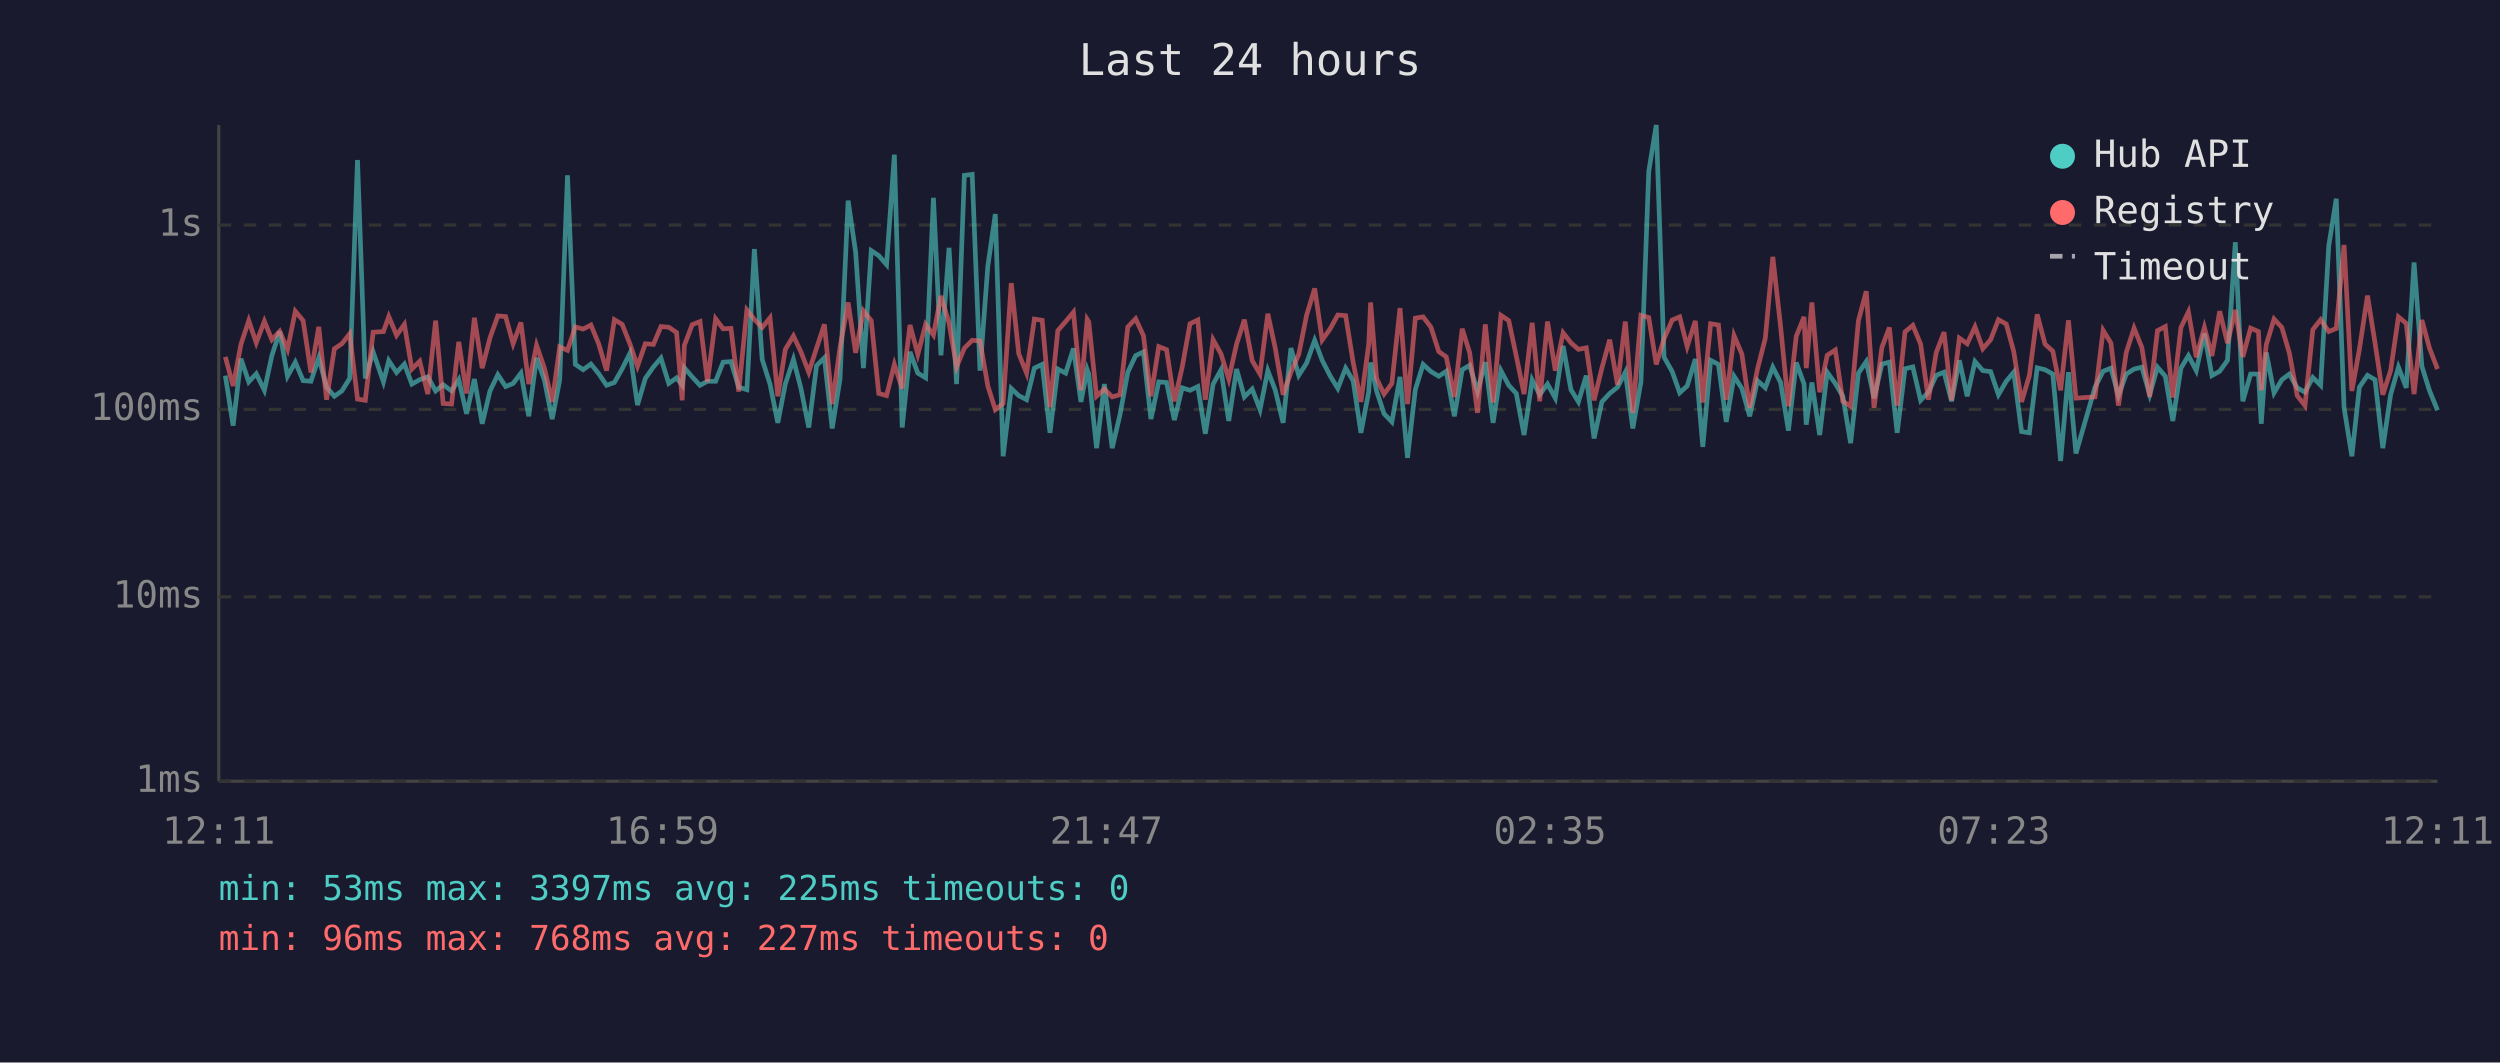
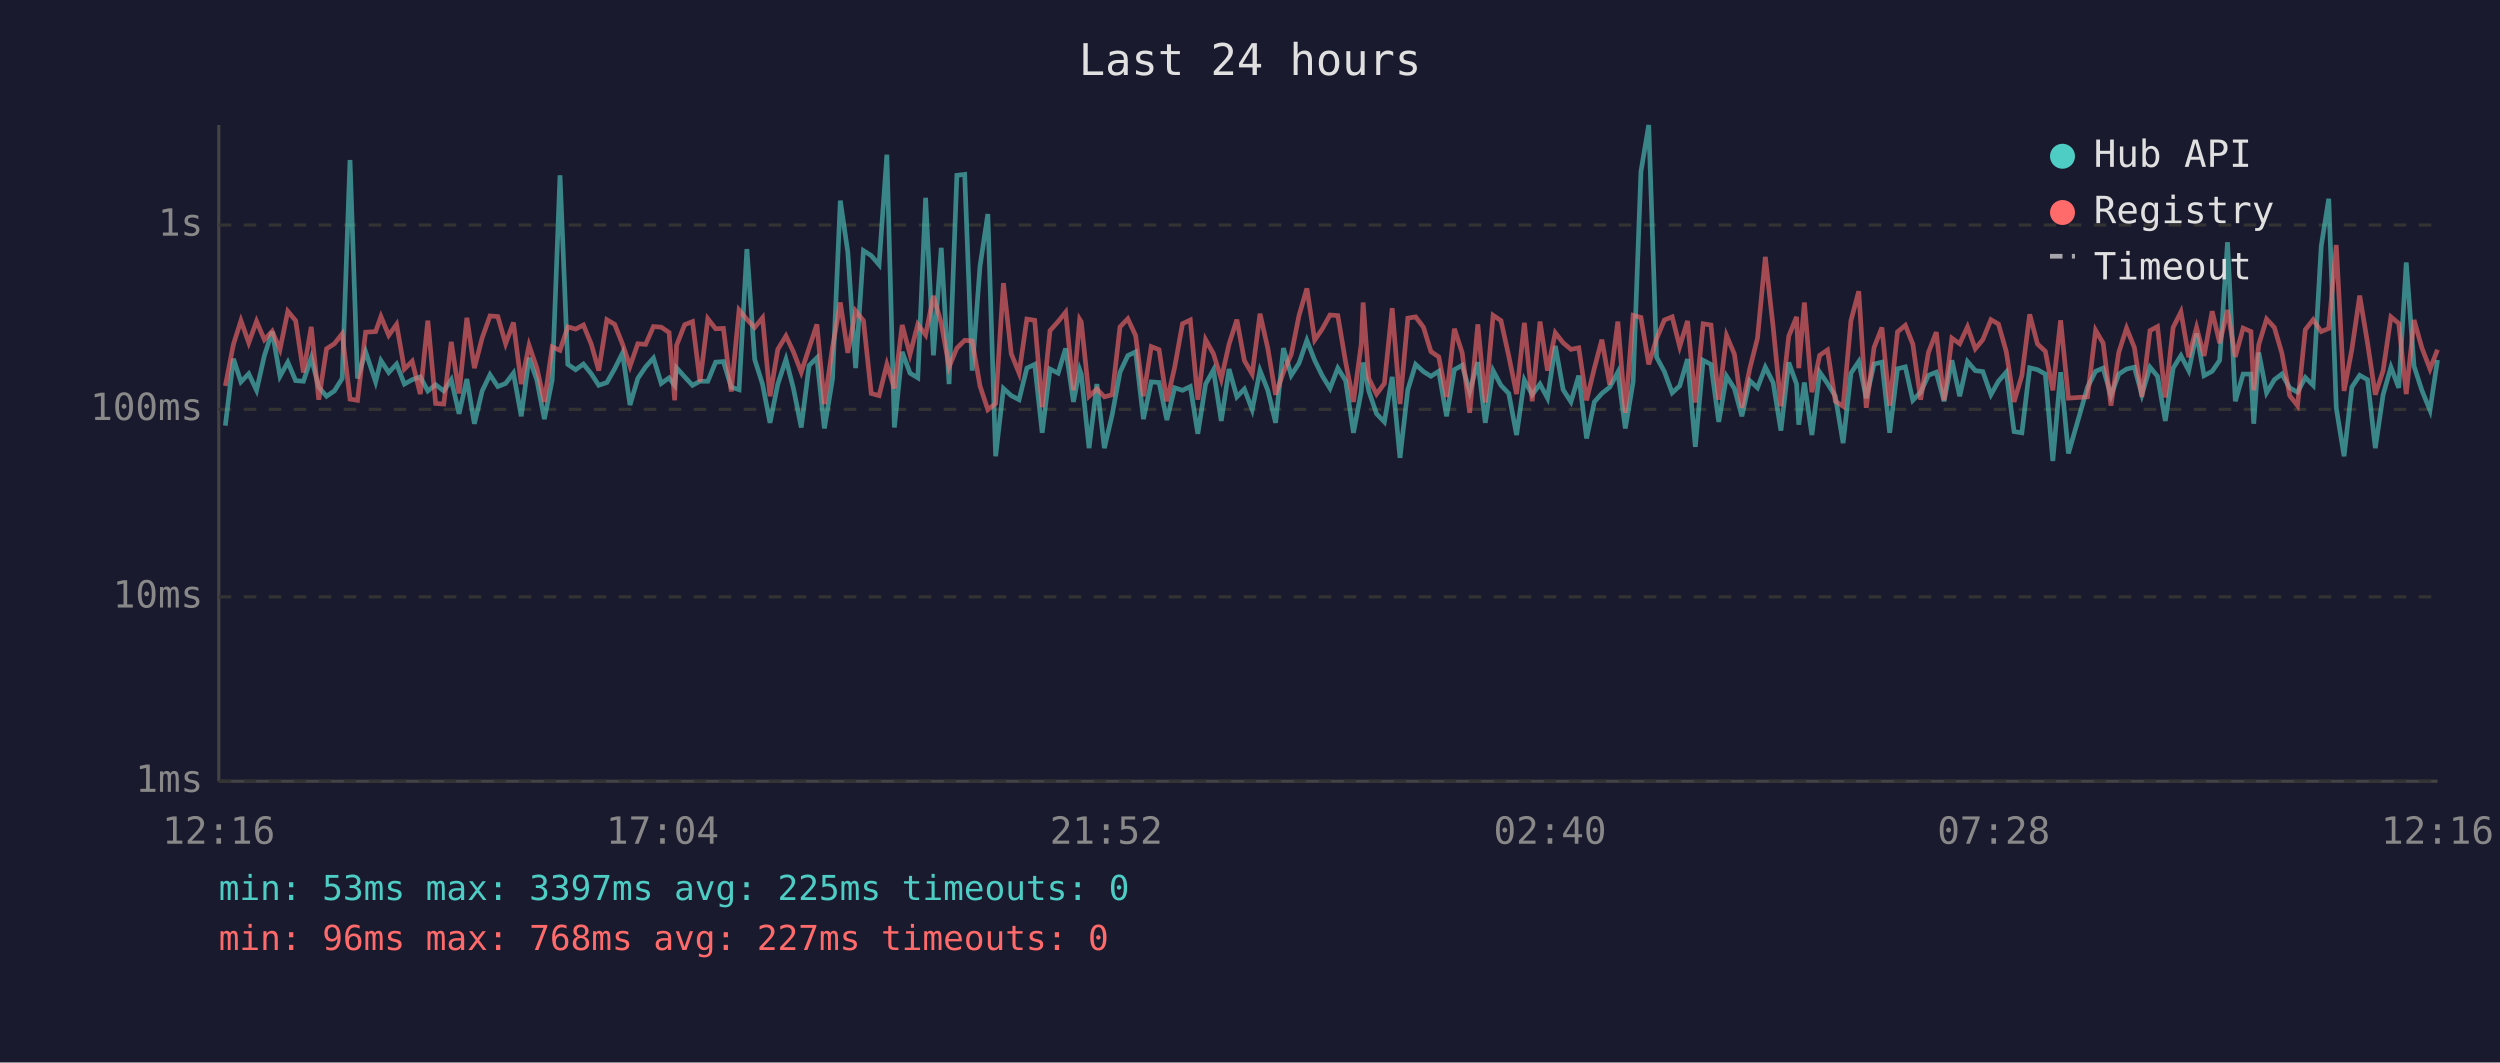
<svg xmlns="http://www.w3.org/2000/svg" viewBox="0 0 800 340" font-family="monospace" font-size="12">
  <rect width="800" height="340" fill="#1a1a2e" />
  <text x="400" y="24" fill="#e0e0e0" font-size="14" text-anchor="middle">Last 24 hours</text>
  <line x1="70" y1="40" x2="70" y2="250" stroke="#444" stroke-width="1" />
  <line x1="70" y1="250" x2="780" y2="250" stroke="#444" stroke-width="1" />
  <line x1="70" y1="250" x2="780" y2="250" stroke="#333" stroke-width="1" stroke-dasharray="4" />
  <text x="65" y="250" fill="#888" text-anchor="end" dominant-baseline="middle">1ms</text>
  <line x1="70" y1="191" x2="780" y2="191" stroke="#333" stroke-width="1" stroke-dasharray="4" />
  <text x="65" y="191" fill="#888" text-anchor="end" dominant-baseline="middle">10ms</text>
  <line x1="70" y1="131" x2="780" y2="131" stroke="#333" stroke-width="1" stroke-dasharray="4" />
  <text x="65" y="131" fill="#888" text-anchor="end" dominant-baseline="middle">100ms</text>
  <line x1="70" y1="72" x2="780" y2="72" stroke="#333" stroke-width="1" stroke-dasharray="4" />
  <text x="65" y="72" fill="#888" text-anchor="end" dominant-baseline="middle">1s</text>
-   <text x="70" y="270" fill="#888" text-anchor="middle">12:11</text>
-   <text x="212" y="270" fill="#888" text-anchor="middle">16:59</text>
-   <text x="354" y="270" fill="#888" text-anchor="middle">21:47</text>
-   <text x="496" y="270" fill="#888" text-anchor="middle">02:35</text>
-   <text x="638" y="270" fill="#888" text-anchor="middle">07:23</text>
-   <text x="780" y="270" fill="#888" text-anchor="middle">12:11</text>
-   <polyline points="72.1,120.2 74.6,136.2 77.1,114.8 79.6,122.2 82.0,119.6 84.6,124.9 87.0,113.8 89.5,106.1 92.0,120.4 94.5,115.9 97.0,121.8 99.5,122.0 102.0,114.5 104.5,123.9 107.0,126.8 109.4,125.1 111.9,121.1 114.4,51.2 116.9,121.1 119.4,112.6 122.7,122.2 124.4,115.4 126.9,119.2 129.4,116.5 131.8,122.9 134.3,121.5 136.9,120.6 139.4,125.1 141.8,123.1 144.5,125.1 146.8,121.5 149.3,132.4 151.8,121.3 154.3,135.6 156.8,125.1 159.3,119.9 161.8,123.7 164.2,122.7 166.7,119.4 169.2,133.2 171.7,114.5 174.2,121.6 176.7,134.1 179.1,121.6 181.6,56.1 184.1,116.6 186.6,118.3 189.1,116.5 191.6,119.6 194.1,123.3 196.6,122.4 199.1,118.0 201.6,113.0 204.0,129.6 206.5,121.1 209.1,117.4 211.5,114.6 214.0,122.7 216.5,120.9 218.3,123.3 219.0,117.7 221.5,120.6 224.0,123.3 226.4,122.0 229.0,122.0 231.4,115.9 233.9,115.7 236.4,123.9 239.0,124.7 241.4,79.7 243.9,115.0 246.4,122.9 248.9,135.3 251.3,122.9 253.9,115.0 256.3,124.3 258.8,136.8 261.3,117.0 263.8,114.5 266.3,137.1 268.8,121.3 271.4,64.2 273.8,80.7 276.3,117.8 278.8,80.2 281.2,81.8 283.7,84.7 286.2,49.5 288.7,136.8 291.2,112.6 293.7,119.4 296.2,120.9 298.7,63.3 301.1,113.7 303.7,79.3 306.1,122.9 308.6,56.1 311.1,55.8 313.6,118.6 316.1,85.2 318.5,68.5 321.0,146.0 323.6,124.3 326.0,126.6 328.5,127.9 331.0,117.8 333.5,116.6 336.0,138.5 338.5,118.1 341.0,119.4 343.5,111.5 345.9,128.6 347.9,118.3 348.4,119.7 350.9,143.4 353.4,122.9 355.9,143.4 358.4,132.7 360.9,119.1 363.4,113.8 365.9,112.6 368.3,134.1 370.8,122.2 373.3,122.4 375.8,134.4 378.3,124.1 380.8,124.9 383.3,123.7 385.7,138.8 388.2,122.9 390.7,118.4 393.2,134.7 395.7,118.1 398.2,127.0 400.7,124.5 403.2,131.1 405.7,118.6 408.1,124.9 410.6,135.3 413.1,111.4 415.6,120.1 418.1,116.2 420.7,108.9 423.1,115.3 425.6,120.2 428.1,124.3 430.6,117.8 433.0,121.8 435.5,138.5 438.0,125.3 438.6,116.0 440.5,125.1 442.9,132.4 445.4,135.0 448.0,120.6 450.4,146.5 452.9,124.7 455.4,116.6 457.9,118.9 460.4,120.4 462.8,118.8 465.4,133.2 467.9,118.3 470.3,116.9 472.8,125.3 475.3,115.9 477.8,135.3 480.3,118.6 482.8,123.3 485.2,125.9 487.7,139.2 490.3,121.6 492.7,126.3 495.2,122.9 497.7,127.4 500.2,110.7 502.7,124.7 505.1,128.6 507.6,120.2 510.1,140.3 512.6,128.6 515.1,125.9 517.6,123.9 520.1,119.1 522.5,137.1 525.1,122.2 527.6,54.9 530.0,40.0 532.5,114.3 535.1,118.9 537.5,125.7 539.9,123.5 542.5,114.9 544.9,143.0 547.4,115.3 549.9,116.6 552.4,135.0 554.9,120.4 557.4,124.3 559.9,133.2 562.4,121.8 564.9,124.1 567.3,117.5 569.8,122.4 572.3,137.8 574.8,116.0 577.3,122.9 578.0,135.9 579.8,122.4 582.3,139.2 584.7,119.1 587.3,122.7 589.7,126.8 592.2,141.8 594.7,119.4 597.2,115.7 599.7,127.4 602.2,116.5 604.6,115.9 607.1,138.5 609.6,118.0 612.1,117.4 614.6,128.1 617.1,125.5 619.6,120.1 622.1,119.1 624.5,128.4 627.0,115.3 629.5,126.8 632.0,115.7 634.5,118.6 637.0,118.9 639.5,126.3 642.0,122.0 644.4,119.1 646.9,138.1 649.4,138.5 651.9,117.7 654.4,118.3 656.9,119.7 659.4,147.5 661.9,119.1 664.3,145.1 670.4,123.9 673.0,118.8 675.5,117.8 677.9,126.6 680.4,119.7 682.9,118.1 685.4,117.5 687.9,126.3 690.4,117.5 692.9,120.4 695.3,134.7 697.9,117.8 700.3,113.8 702.8,118.6 705.4,106.7 707.8,120.2 710.3,118.8 712.8,115.3 715.3,77.5 717.7,128.4 720.2,119.7 722.7,119.7 723.6,135.6 725.2,112.8 727.7,125.7 730.2,121.5 732.6,119.7 735.1,124.1 737.6,125.5 740.1,120.8 742.6,123.3 745.2,78.7 747.6,63.6 750.1,130.5 752.6,146.0 755.0,123.9 757.6,120.1 760.0,121.5 762.5,143.4 765.0,126.3 767.5,117.5 770.0,124.1 772.5,84.0 775.0,117.2 777.4,124.9 780.0,131.3" fill="none" stroke="#4ecdc4" stroke-width="1.5" opacity="0.6" />
-   <polyline points="72.1,114.2 74.6,123.5 77.1,110.2 79.6,102.6 82.0,109.7 84.6,102.8 87.0,108.7 89.5,106.0 92.0,111.8 94.5,99.6 97.0,102.6 99.5,119.2 102.0,104.6 104.5,127.9 107.0,111.6 109.4,110.0 111.9,106.8 114.4,127.7 116.9,128.1 119.4,106.3 122.7,106.1 124.4,101.3 126.9,107.3 129.4,103.8 131.8,118.1 134.3,115.6 136.9,126.1 139.4,102.6 141.8,129.1 144.5,129.3 146.8,109.4 149.3,125.9 151.8,101.7 154.3,117.8 156.8,108.1 159.3,101.1 161.8,101.3 164.2,110.0 166.7,103.2 169.2,122.9 171.7,110.5 174.2,117.8 176.7,128.6 179.1,111.0 181.6,112.1 184.1,104.6 186.6,105.3 189.1,104.0 191.6,110.1 194.1,118.6 196.6,102.3 199.1,103.8 201.6,110.1 204.0,117.2 206.5,110.0 209.1,110.2 211.5,104.5 214.0,104.7 216.5,106.4 218.3,128.1 219.0,110.5 221.5,103.9 224.0,102.9 226.4,122.2 229.0,102.0 231.4,105.2 233.9,105.1 236.4,125.3 239.0,99.2 241.4,102.2 243.9,104.8 246.4,101.7 248.9,126.8 251.3,111.8 253.9,107.5 256.3,112.6 258.8,119.1 261.3,111.4 263.8,103.8 266.3,129.3 268.8,111.2 271.4,96.8 273.8,112.9 276.3,99.5 278.8,102.6 281.2,125.9 283.7,126.6 286.2,116.6 288.7,124.3 291.2,104.0 293.7,113.4 296.2,103.8 298.7,107.2 301.1,94.7 303.7,103.4 306.1,117.4 308.6,111.4 311.1,108.9 313.6,109.1 316.1,123.5 318.5,131.1 321.0,129.1 323.6,90.6 326.0,113.2 328.5,119.4 331.0,102.1 333.5,102.5 336.0,130.3 338.5,105.8 341.0,102.9 343.5,99.9 345.9,124.9 347.9,102.2 348.4,103.0 350.9,126.8 353.4,124.5 355.9,127.0 358.4,126.3 360.9,104.6 363.4,102.0 365.9,107.4 368.3,126.8 370.8,110.9 373.3,111.9 375.8,128.4 378.3,117.5 380.8,103.6 383.3,102.4 385.7,127.9 388.2,108.7 390.7,113.2 393.2,121.3 395.7,110.1 398.2,102.3 400.7,115.4 403.2,119.7 405.7,100.4 408.1,111.5 410.6,126.3 413.1,119.1 415.6,113.4 418.1,100.9 420.7,92.3 423.1,108.8 425.6,105.3 428.1,100.8 430.6,101.0 433.0,115.9 435.5,128.6 438.0,110.1 438.6,96.8 440.5,121.1 442.9,126.1 445.4,122.7 448.0,98.6 450.4,129.3 452.9,101.8 455.4,101.4 457.9,104.7 460.4,112.5 462.8,114.2 465.4,127.0 467.9,105.2 470.3,112.9 472.8,132.1 475.3,103.8 477.8,128.8 480.3,100.9 482.8,102.6 485.2,113.9 487.7,126.1 490.3,103.3 492.7,128.4 495.2,102.9 497.7,118.6 500.2,106.5 502.7,109.7 505.1,111.8 507.6,111.3 510.1,128.1 512.6,117.8 515.1,108.7 517.6,123.1 520.1,102.9 522.5,132.1 525.1,100.9 527.6,101.6 530.0,116.6 532.5,108.4 535.1,102.4 537.5,101.4 539.9,110.9 542.5,102.7 544.9,128.8 547.4,103.6 549.9,104.0 552.4,127.9 554.9,107.4 557.4,113.3 559.9,130.5 562.4,118.1 564.9,108.2 567.3,82.2 569.8,104.6 572.3,130.0 574.8,107.6 577.3,101.4 578.0,117.8 579.8,96.8 582.3,125.5 584.7,113.7 587.3,112.0 589.7,128.4 592.2,130.0 594.7,102.6 597.2,93.2 599.7,130.5 602.2,111.2 604.6,104.8 607.1,129.8 609.6,106.2 612.1,104.1 614.6,110.1 617.1,127.9 619.6,112.8 622.1,106.3 624.5,128.1 627.0,108.2 629.5,110.0 632.0,104.6 634.5,111.6 637.0,108.7 639.5,102.3 642.0,103.7 644.4,112.5 646.9,128.6 649.4,120.2 651.9,100.6 654.4,110.1 656.9,112.4 659.4,124.9 661.9,102.5 664.3,127.4 670.4,127.0 673.0,105.7 675.5,109.8 677.9,129.8 680.4,112.8 682.9,105.0 685.4,111.2 687.9,127.0 690.4,105.8 692.9,104.5 695.3,127.2 697.9,104.8 700.3,99.8 702.8,114.3 705.4,104.8 707.8,113.9 710.3,99.6 712.8,109.8 715.3,99.2 717.7,114.2 720.2,105.0 722.7,106.1 723.6,124.9 725.2,110.3 727.7,102.1 730.2,104.8 732.6,113.0 735.1,126.6 737.6,129.8 740.1,105.5 742.6,102.3 745.2,106.1 747.6,105.1 750.1,78.4 752.6,125.1 755.0,111.8 757.6,94.6 760.0,109.7 762.5,126.3 765.0,118.6 767.5,101.4 770.0,103.5 772.5,126.1 775.0,102.4 777.4,111.3 780.0,118.1" fill="none" stroke="#ff6b6b" stroke-width="1.5" opacity="0.6" />
+   <text x="70" y="270" fill="#888" text-anchor="middle">12:16</text>
+   <text x="212" y="270" fill="#888" text-anchor="middle">17:04</text>
+   <text x="354" y="270" fill="#888" text-anchor="middle">21:52</text>
+   <text x="496" y="270" fill="#888" text-anchor="middle">02:40</text>
+   <text x="638" y="270" fill="#888" text-anchor="middle">07:28</text>
+   <text x="780" y="270" fill="#888" text-anchor="middle">12:16</text>
+   <polyline points="72.1,136.2 74.7,114.8 77.1,122.2 79.6,119.6 82.1,124.9 84.6,113.8 87.1,106.1 89.6,120.4 92.1,115.9 94.6,121.8 97.1,122.0 99.6,114.5 102.0,123.9 104.5,126.8 107.0,125.1 109.5,121.1 112.0,51.2 114.4,121.1 117.0,112.6 120.2,122.2 121.9,115.4 124.4,119.2 126.9,116.5 129.4,122.9 131.9,121.5 134.5,120.6 136.9,125.1 139.4,123.1 142.0,125.1 144.4,121.5 146.9,132.4 149.4,121.3 151.8,135.6 154.3,125.1 156.8,119.9 159.3,123.7 161.8,122.7 164.3,119.4 166.8,133.2 169.3,114.5 171.8,121.6 174.2,134.1 176.7,121.6 179.2,56.1 181.7,116.6 184.2,118.3 186.7,116.5 189.2,119.6 191.6,123.3 194.2,122.4 196.7,118.0 199.2,113.0 201.6,129.6 204.1,121.1 206.6,117.4 209.1,114.6 211.6,122.7 214.1,120.9 215.9,123.3 216.5,117.7 219.1,120.6 221.6,123.3 224.0,122.0 226.5,122.0 229.0,115.9 231.5,115.7 234.0,123.9 236.5,124.7 239.0,79.7 241.5,115.0 244.0,122.9 246.4,135.3 248.9,122.9 251.5,115.0 253.9,124.3 256.4,136.8 258.9,117.0 261.4,114.5 263.8,137.1 266.4,121.3 268.9,64.2 271.3,80.7 273.8,117.8 276.3,80.2 278.8,81.8 281.3,84.7 283.8,49.5 286.2,136.8 288.7,112.6 291.2,119.4 293.7,120.9 296.2,63.3 298.7,113.7 301.2,79.3 303.7,122.9 306.2,56.1 308.7,55.8 311.1,118.6 313.6,85.2 316.1,68.5 318.6,146.0 321.1,124.3 323.6,126.6 326.1,127.9 328.6,117.8 331.1,116.6 333.5,138.5 336.0,118.1 338.6,119.4 341.0,111.5 343.5,128.6 345.5,118.3 346.0,119.7 348.5,143.4 351.0,122.9 353.4,143.4 355.9,132.7 358.4,119.1 360.9,113.8 363.4,112.6 365.9,134.1 368.4,122.2 370.9,122.4 373.4,134.4 375.9,124.1 378.4,124.9 380.9,123.7 383.3,138.8 385.8,122.9 388.3,118.4 390.8,134.7 393.3,118.1 395.8,127.0 398.2,124.5 400.7,131.1 403.2,118.6 405.7,124.9 408.2,135.3 410.7,111.4 413.2,120.1 415.7,116.2 418.2,108.9 420.7,115.3 423.1,120.2 425.6,124.3 428.1,117.8 430.6,121.8 433.1,138.5 435.6,125.3 436.2,116.0 438.0,125.1 440.5,132.4 443.0,135.0 445.5,120.6 448.0,146.5 450.5,124.7 453.0,116.6 455.5,118.9 457.9,120.4 460.4,118.8 462.9,133.2 465.4,118.3 467.9,116.9 470.3,125.3 472.9,115.9 475.3,135.3 477.8,118.6 480.3,123.3 482.8,125.9 485.3,139.2 487.8,121.6 490.3,126.3 492.8,122.9 495.2,127.4 497.7,110.7 500.2,124.7 502.7,128.6 505.2,120.2 507.7,140.3 510.2,128.6 512.6,125.9 515.1,123.9 517.7,119.1 520.1,137.1 522.6,122.2 525.1,54.9 527.6,40.0 530.1,114.3 532.6,118.9 535.1,125.7 537.5,123.5 540.0,114.9 542.5,143.0 545.0,115.3 547.5,116.6 550.0,135.0 552.5,120.4 555.0,124.3 557.4,133.2 559.9,121.8 562.4,124.1 564.9,117.5 567.4,122.4 569.9,137.8 572.4,116.0 574.9,122.9 575.6,135.9 577.4,122.4 579.8,139.2 582.3,119.1 584.8,122.7 587.3,126.8 589.8,141.8 592.3,119.4 594.8,115.7 597.2,127.4 599.7,116.5 602.2,115.9 604.7,138.5 607.2,118.0 609.7,117.4 612.1,128.1 614.6,125.5 617.1,120.1 619.6,119.1 622.1,128.4 624.6,115.3 627.1,126.8 629.6,115.7 632.1,118.6 634.5,118.9 637.1,126.3 639.5,122.0 642.0,119.1 644.5,138.1 647.0,138.5 649.5,117.7 652.0,118.3 654.5,119.7 656.9,147.5 659.4,119.1 661.9,145.1 668.0,123.9 670.6,118.8 673.0,117.8 675.5,126.6 678.0,119.7 680.5,118.1 683.0,117.5 685.4,126.3 688.0,117.5 690.4,120.4 692.9,134.7 695.4,117.8 697.9,113.8 700.4,118.6 702.9,106.7 705.3,120.2 707.9,118.8 710.3,115.3 712.8,77.5 715.3,128.4 717.8,119.7 720.3,119.7 721.2,135.6 722.8,112.8 725.3,125.7 727.8,121.5 730.2,119.7 732.7,124.1 735.2,125.5 737.7,120.8 740.2,123.3 742.8,78.7 745.2,63.6 747.6,130.5 750.1,146.0 752.6,123.9 755.1,120.1 757.6,121.5 760.1,143.4 762.6,126.3 765.1,117.5 767.6,124.1 770.0,84.0 772.5,117.2 775.0,124.9 777.6,131.3 780.0,115.2" fill="none" stroke="#4ecdc4" stroke-width="1.5" opacity="0.6" />
+   <polyline points="72.1,123.5 74.7,110.2 77.1,102.6 79.6,109.7 82.1,102.8 84.6,108.7 87.1,106.0 89.6,111.8 92.1,99.6 94.6,102.6 97.1,119.2 99.6,104.6 102.0,127.9 104.5,111.6 107.0,110.0 109.5,106.8 112.0,127.7 114.4,128.1 117.0,106.3 120.2,106.1 121.9,101.3 124.4,107.3 126.9,103.8 129.4,118.1 131.9,115.6 134.5,126.1 136.9,102.6 139.4,129.1 142.0,129.3 144.4,109.4 146.9,125.9 149.4,101.7 151.8,117.8 154.3,108.1 156.8,101.1 159.3,101.3 161.8,110.0 164.3,103.2 166.8,122.9 169.3,110.5 171.8,117.8 174.2,128.6 176.7,111.0 179.2,112.1 181.7,104.6 184.2,105.3 186.7,104.0 189.2,110.1 191.6,118.6 194.2,102.3 196.7,103.8 199.2,110.1 201.6,117.2 204.1,110.0 206.6,110.2 209.1,104.5 211.6,104.7 214.1,106.4 215.9,128.1 216.5,110.5 219.1,103.9 221.6,102.9 224.0,122.2 226.5,102.0 229.0,105.2 231.5,105.1 234.0,125.3 236.5,99.2 239.0,102.2 241.5,104.8 244.0,101.7 246.4,126.8 248.9,111.8 251.5,107.5 253.9,112.6 256.4,119.1 258.9,111.4 261.4,103.8 263.8,129.3 266.4,111.2 268.9,96.8 271.3,112.9 273.8,99.5 276.3,102.6 278.8,125.9 281.3,126.6 283.8,116.6 286.2,124.3 288.7,104.0 291.2,113.4 293.7,103.8 296.2,107.2 298.7,94.7 301.2,103.4 303.7,117.4 306.2,111.4 308.7,108.9 311.1,109.1 313.6,123.5 316.1,131.1 318.6,129.1 321.1,90.6 323.6,113.2 326.1,119.4 328.6,102.1 331.1,102.5 333.5,130.3 336.0,105.8 338.6,102.9 341.0,99.9 343.5,124.9 345.5,102.2 346.0,103.0 348.5,126.8 351.0,124.5 353.4,127.0 355.9,126.3 358.4,104.6 360.9,102.0 363.4,107.4 365.9,126.8 368.4,110.9 370.9,111.9 373.4,128.4 375.9,117.5 378.4,103.6 380.9,102.4 383.3,127.9 385.8,108.7 388.3,113.2 390.8,121.3 393.3,110.1 395.8,102.3 398.2,115.4 400.7,119.7 403.2,100.4 405.7,111.5 408.2,126.3 410.7,119.1 413.2,113.4 415.7,100.9 418.2,92.3 420.7,108.8 423.1,105.3 425.6,100.8 428.1,101.0 430.6,115.9 433.1,128.6 435.6,110.1 436.2,96.8 438.0,121.1 440.5,126.1 443.0,122.7 445.5,98.6 448.0,129.3 450.5,101.8 453.0,101.4 455.5,104.7 457.9,112.5 460.4,114.2 462.9,127.0 465.4,105.2 467.9,112.9 470.3,132.1 472.9,103.8 475.3,128.8 477.8,100.9 480.3,102.6 482.8,113.9 485.3,126.1 487.8,103.3 490.3,128.4 492.8,102.9 495.2,118.6 497.7,106.5 500.2,109.7 502.7,111.8 505.2,111.3 507.7,128.1 510.2,117.8 512.6,108.7 515.1,123.1 517.7,102.9 520.1,132.1 522.6,100.9 525.1,101.6 527.6,116.6 530.1,108.4 532.6,102.4 535.1,101.4 537.5,110.9 540.0,102.7 542.5,128.8 545.0,103.6 547.5,104.0 550.0,127.9 552.5,107.4 555.0,113.3 557.4,130.5 559.9,118.1 562.4,108.2 564.9,82.2 567.4,104.6 569.9,130.0 572.4,107.6 574.9,101.4 575.6,117.8 577.4,96.8 579.8,125.5 582.3,113.7 584.8,112.0 587.3,128.4 589.8,130.0 592.3,102.6 594.8,93.2 597.2,130.5 599.7,111.2 602.2,104.8 604.7,129.8 607.2,106.2 609.7,104.1 612.1,110.1 614.6,127.9 617.1,112.8 619.6,106.3 622.1,128.1 624.6,108.2 627.1,110.0 629.6,104.6 632.1,111.6 634.5,108.7 637.1,102.3 639.5,103.7 642.0,112.5 644.5,128.6 647.0,120.2 649.5,100.6 652.0,110.1 654.5,112.4 656.9,124.9 659.4,102.5 661.9,127.4 668.0,127.0 670.6,105.7 673.0,109.8 675.5,129.8 678.0,112.8 680.5,105.0 683.0,111.2 685.4,127.0 688.0,105.8 690.4,104.5 692.9,127.2 695.4,104.8 697.9,99.8 700.4,114.3 702.9,104.8 705.3,113.9 707.9,99.6 710.3,109.8 712.8,99.2 715.3,114.2 717.8,105.0 720.3,106.1 721.2,124.9 722.8,110.3 725.3,102.1 727.8,104.8 730.2,113.0 732.7,126.6 735.2,129.8 737.7,105.5 740.2,102.3 742.8,106.1 745.2,105.1 747.6,78.4 750.1,125.1 752.6,111.8 755.1,94.6 757.6,109.7 760.1,126.3 762.6,118.6 765.1,101.4 767.6,103.5 770.0,126.1 772.5,102.4 775.0,111.3 777.6,118.1 780.0,111.9" fill="none" stroke="#ff6b6b" stroke-width="1.5" opacity="0.6" />
  <circle cx="660" cy="50" r="4" fill="#4ecdc4" />
  <text x="670" y="50" fill="#e0e0e0" dominant-baseline="middle">Hub API</text>
  <circle cx="660" cy="68" r="4" fill="#ff6b6b" />
  <text x="670" y="68" fill="#e0e0e0" dominant-baseline="middle">Registry</text>
  <line x1="656" y1="82" x2="664" y2="82" stroke="#e0e0e0" stroke-width="1.5" stroke-dasharray="4,3" opacity="0.7" />
  <text x="670" y="86" fill="#e0e0e0" dominant-baseline="middle">Timeout</text>
  <text x="70" y="288" fill="#4ecdc4" font-size="11">min: 53ms  max: 3397ms  avg: 225ms  timeouts: 0</text>
  <text x="70" y="304" fill="#ff6b6b" font-size="11">min: 96ms  max: 768ms  avg: 227ms  timeouts: 0</text>
</svg>
